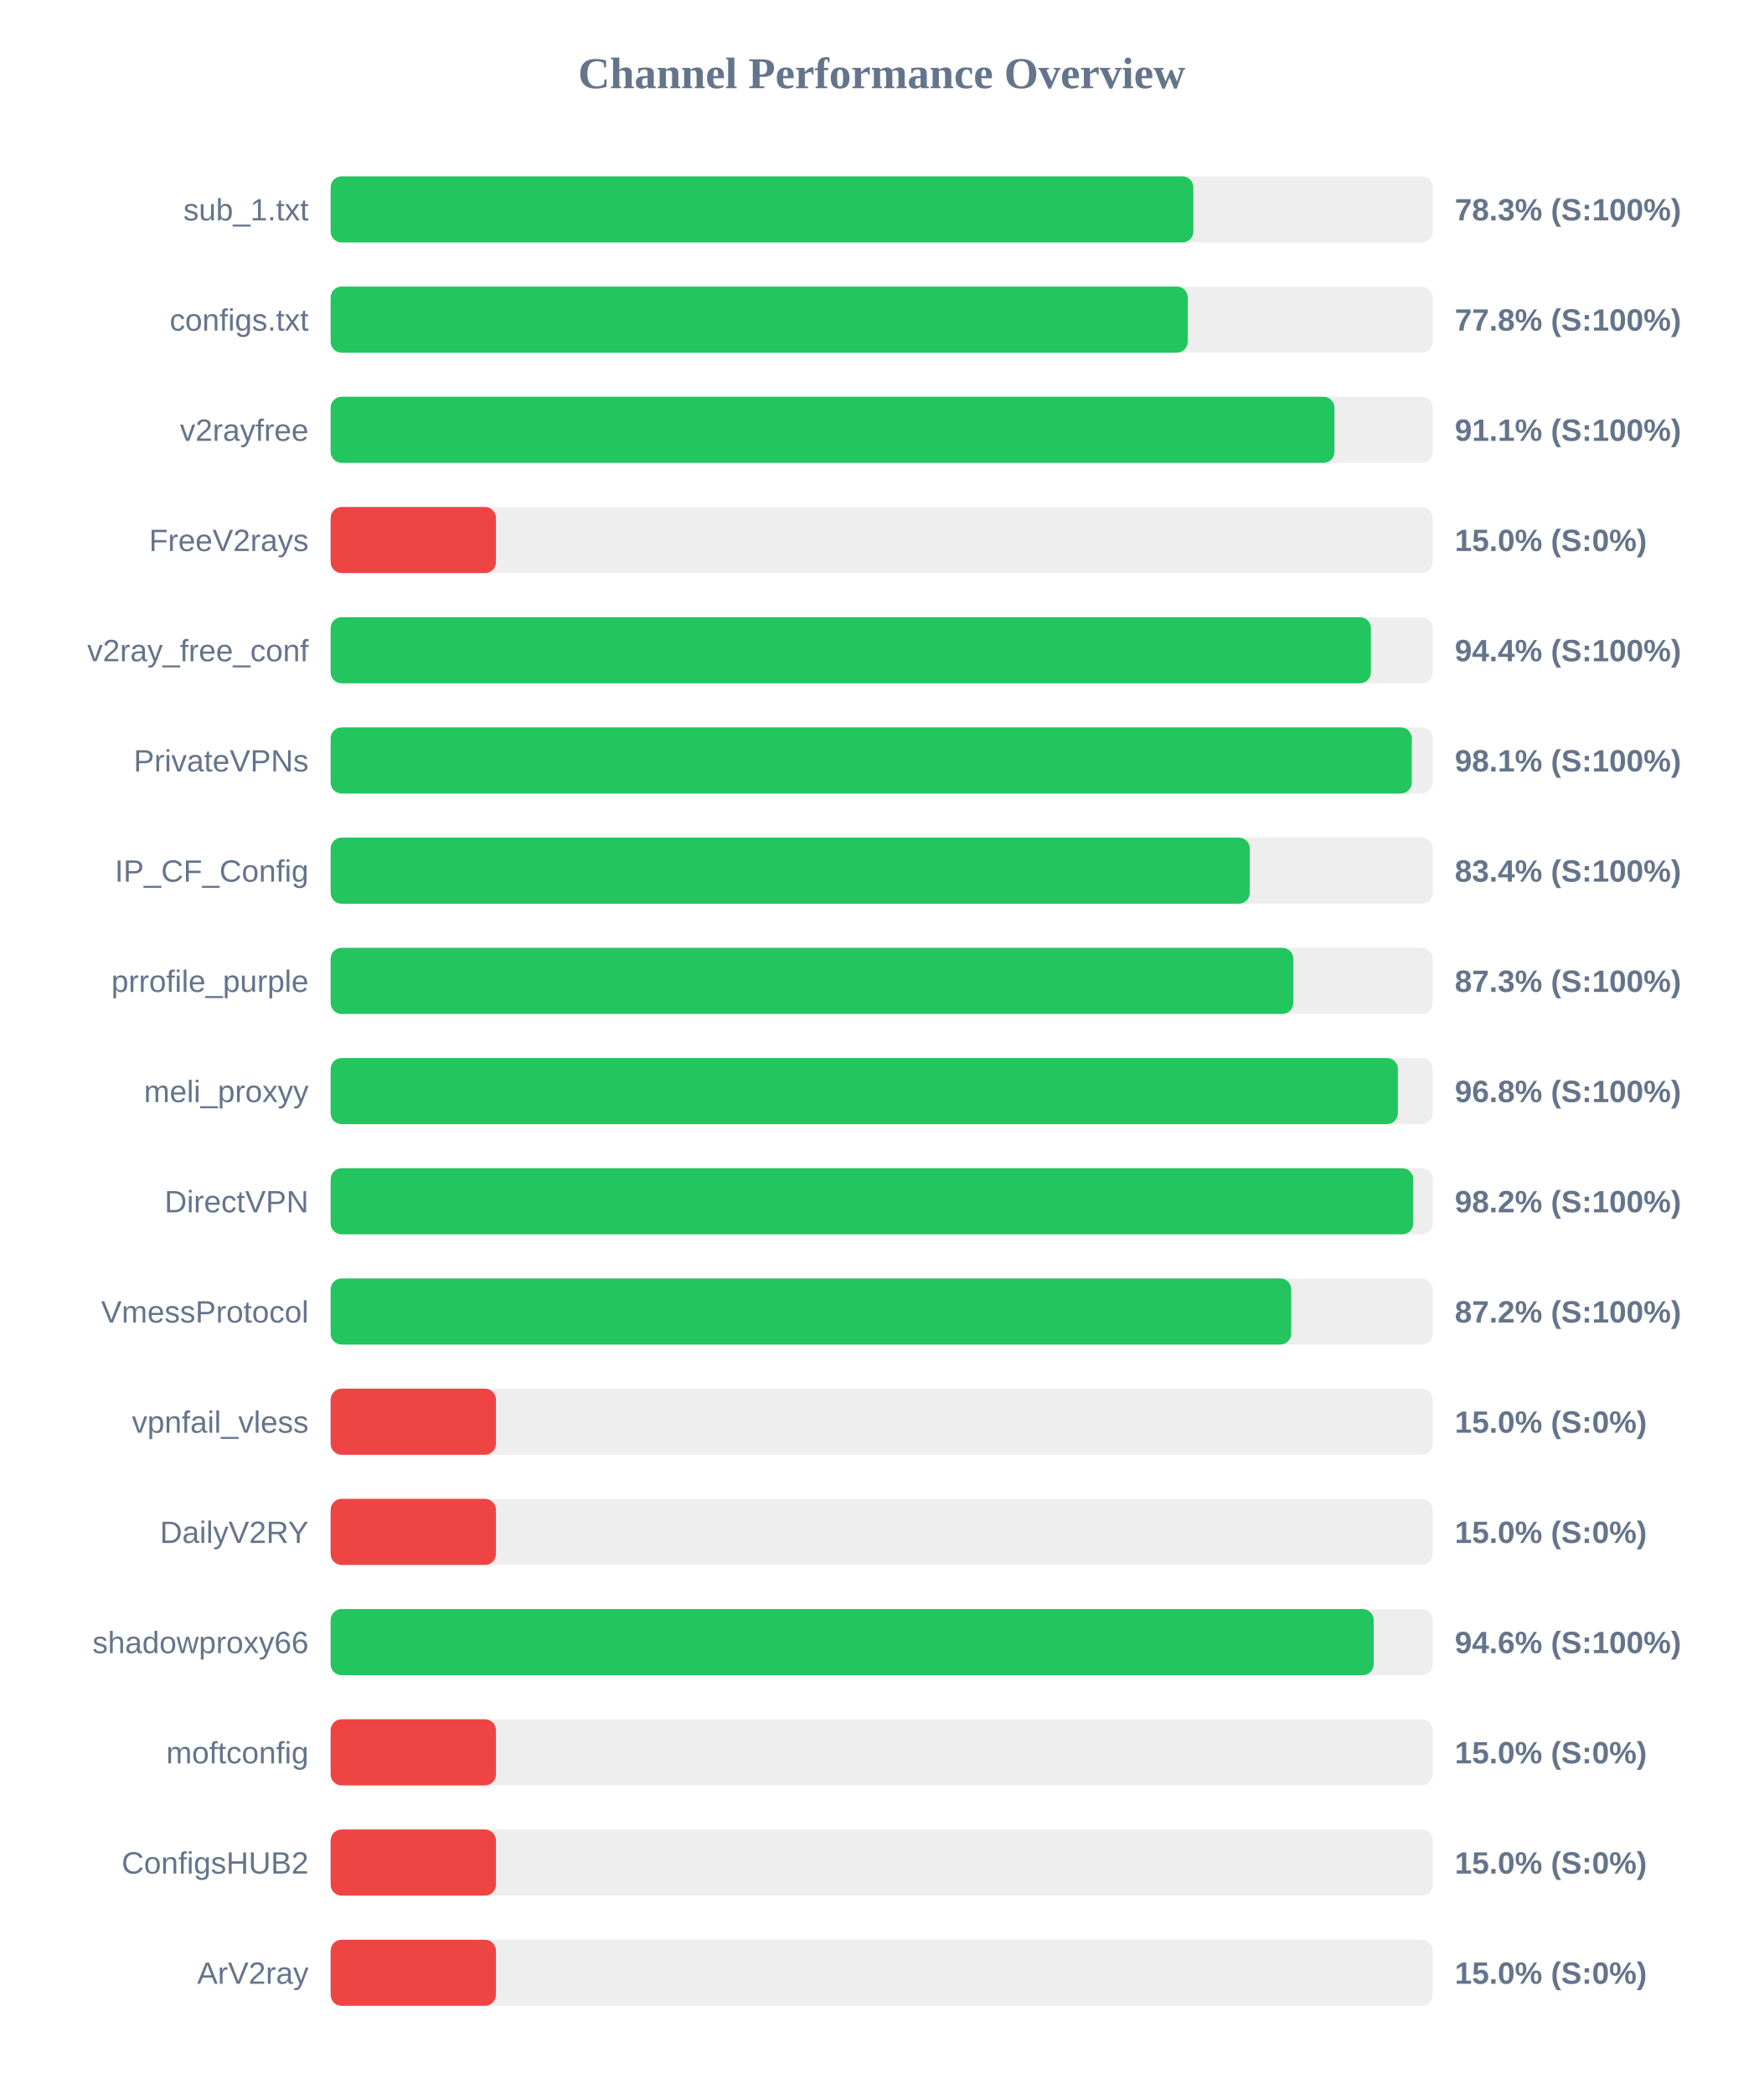
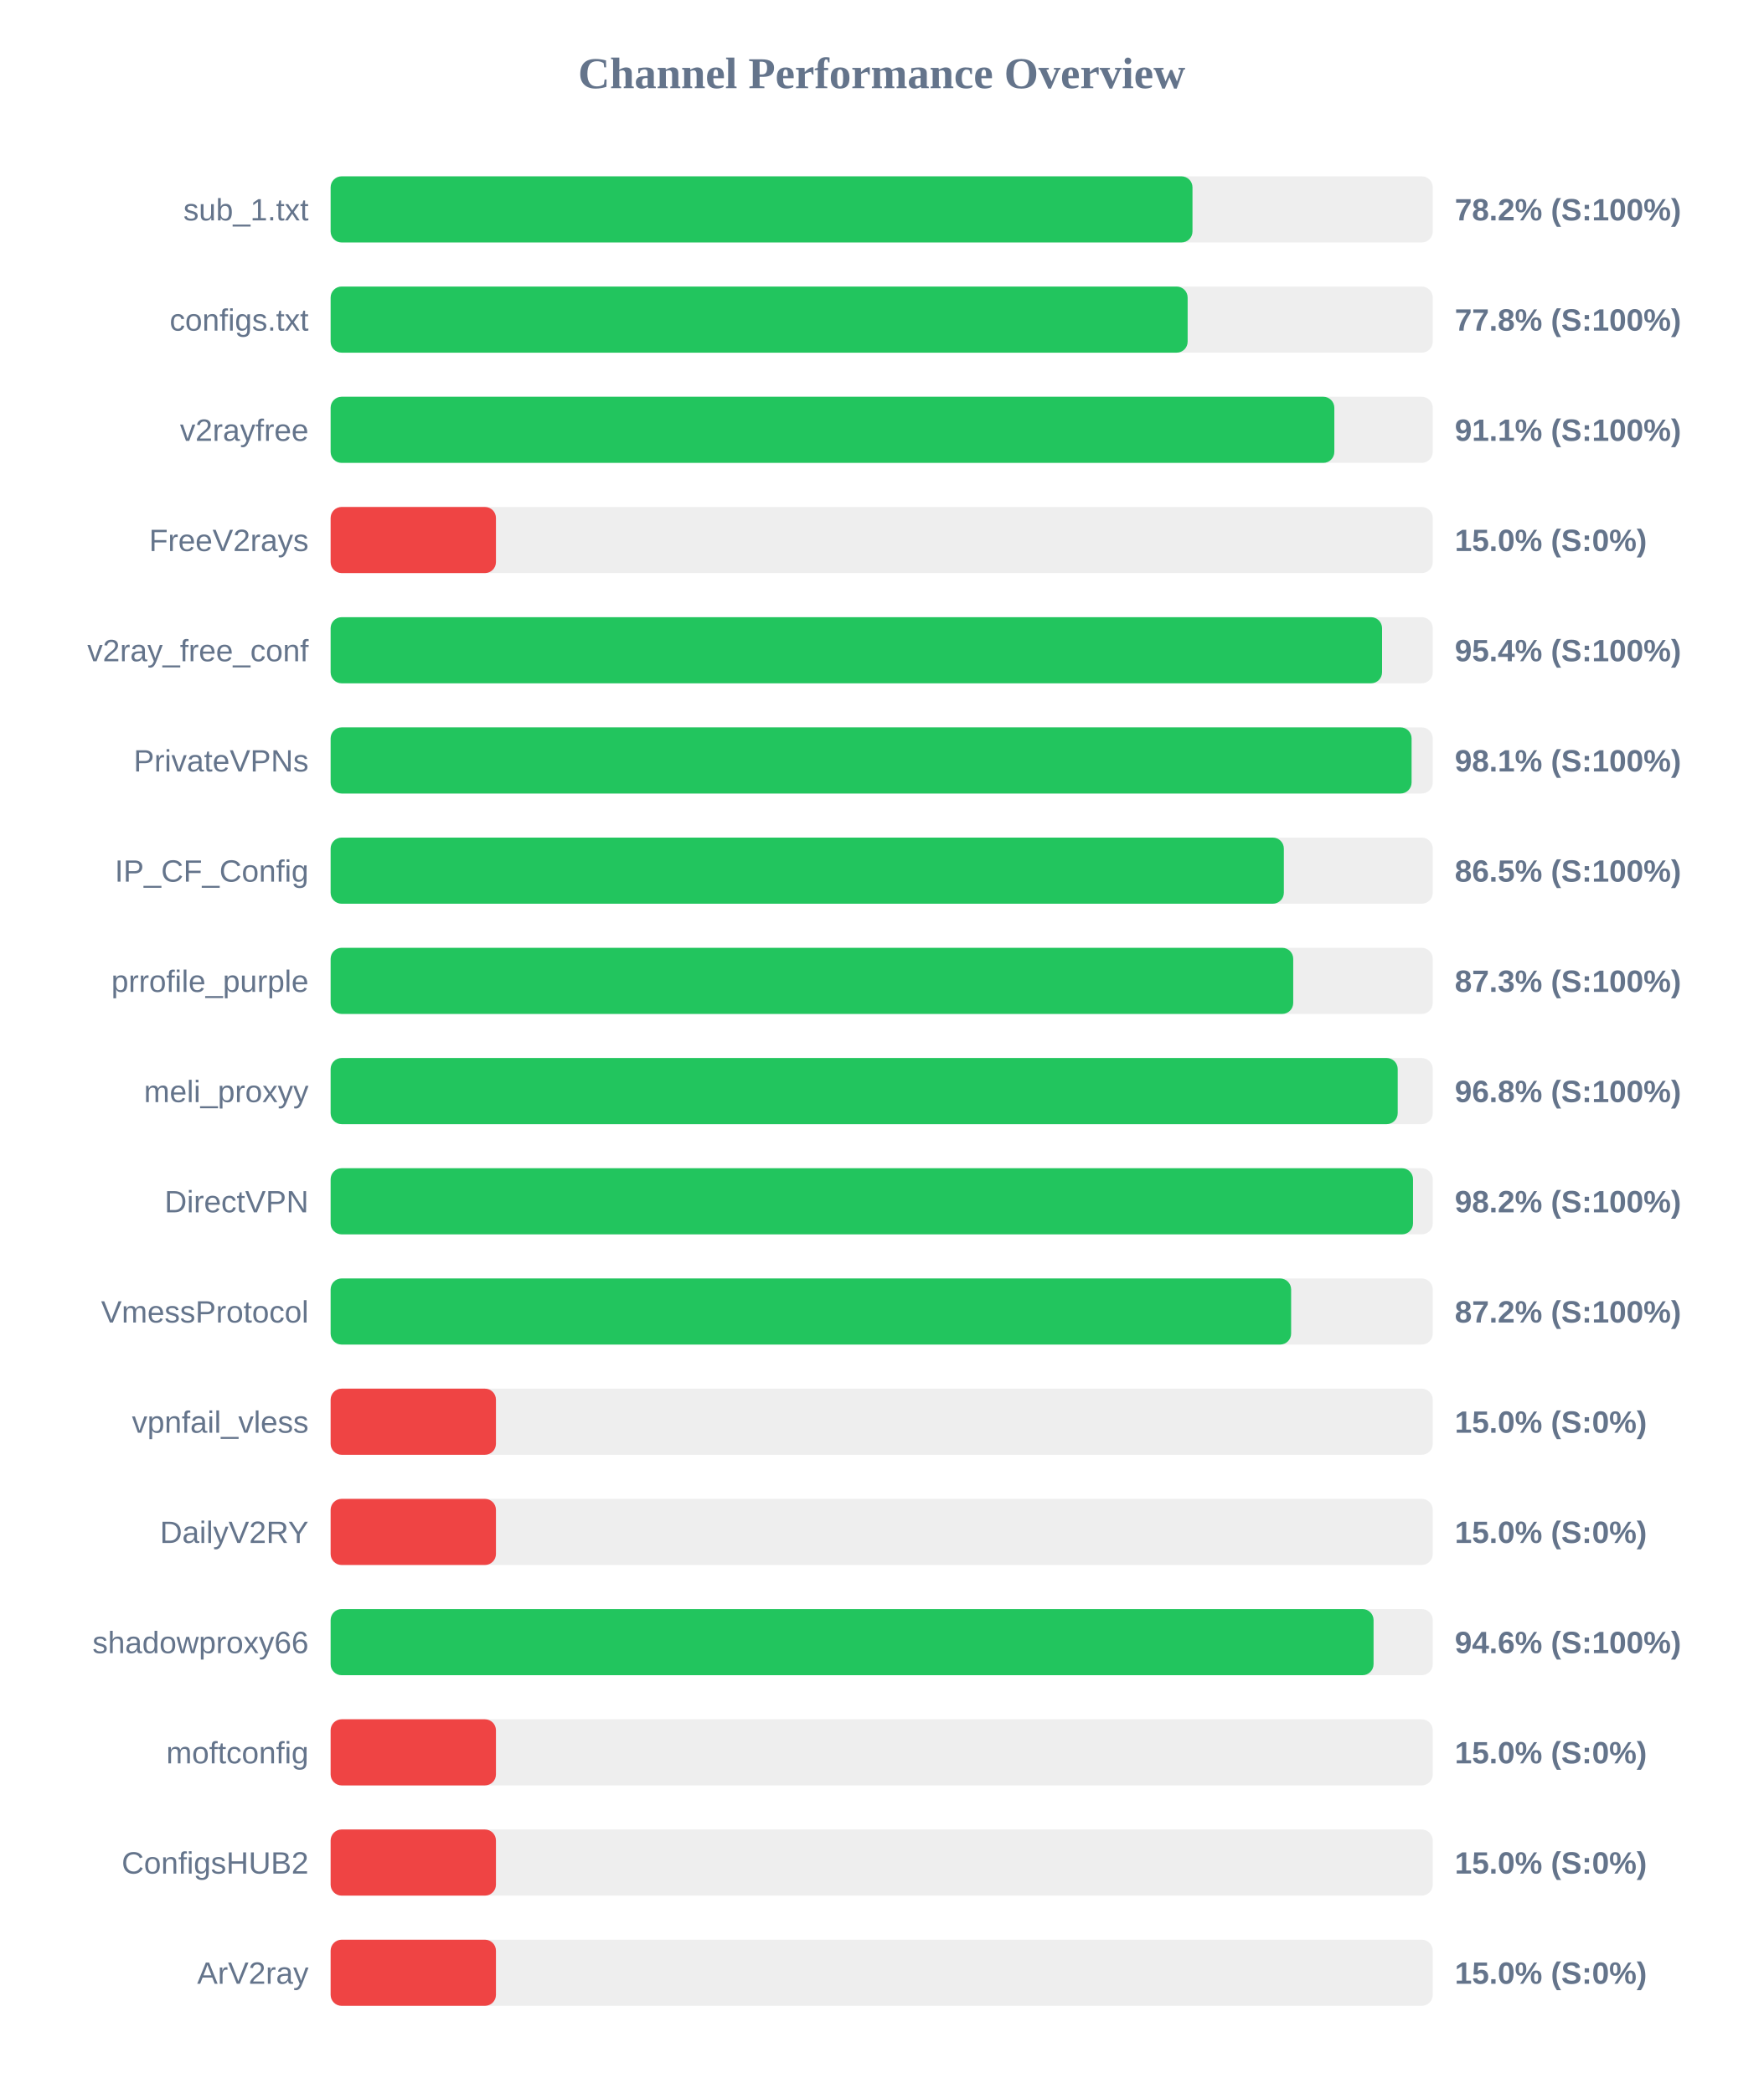
<svg xmlns="http://www.w3.org/2000/svg" width="800" height="950" version="1.1">
  <style>
        .row { font: 14px Arial; fill: #64748b; }
        .score { font: bold 14px Arial; fill: #64748b; }
    </style>
  <text x="400" y="40" text-anchor="middle" font-size="20px" font-weight="bold" fill="#64748b">Channel Performance Overview</text>
  <rect x="150" y="80" width="500" height="30" fill="#eee" rx="5" />
-   <rect x="150" y="80" width="391.4" height="30" fill="#22c55e" rx="5" />
+   <rect x="150" y="80" width="391.0" height="30" fill="#22c55e" rx="5" />
  <text x="140" y="100" text-anchor="end" class="row">sub_1.txt</text>
-   <text x="660" y="100" text-anchor="start" class="score">78.3% (S:100%)</text>
+   <text x="660" y="100" text-anchor="start" class="score">78.2% (S:100%)</text>
  <rect x="150" y="130" width="500" height="30" fill="#eee" rx="5" />
-   <rect x="150" y="130" width="388.85" height="30" fill="#22c55e" rx="5" />
+   <rect x="150" y="130" width="388.8" height="30" fill="#22c55e" rx="5" />
  <text x="140" y="150" text-anchor="end" class="row">configs.txt</text>
  <text x="660" y="150" text-anchor="start" class="score">77.8% (S:100%)</text>
  <rect x="150" y="180" width="500" height="30" fill="#eee" rx="5" />
-   <rect x="150" y="180" width="455.4" height="30" fill="#22c55e" rx="5" />
+   <rect x="150" y="180" width="455.35" height="30" fill="#22c55e" rx="5" />
  <text x="140" y="200" text-anchor="end" class="row">v2rayfree</text>
  <text x="660" y="200" text-anchor="start" class="score">91.1% (S:100%)</text>
  <rect x="150" y="230" width="500" height="30" fill="#eee" rx="5" />
  <rect x="150" y="230" width="75.0" height="30" fill="#ef4444" rx="5" />
  <text x="140" y="250" text-anchor="end" class="row">FreeV2rays</text>
  <text x="660" y="250" text-anchor="start" class="score">15.0% (S:0%)</text>
  <rect x="150" y="280" width="500" height="30" fill="#eee" rx="5" />
-   <rect x="150" y="280" width="471.95" height="30" fill="#22c55e" rx="5" />
+   <rect x="150" y="280" width="477.0" height="30" fill="#22c55e" rx="5" />
  <text x="140" y="300" text-anchor="end" class="row">v2ray_free_conf</text>
-   <text x="660" y="300" text-anchor="start" class="score">94.4% (S:100%)</text>
+   <text x="660" y="300" text-anchor="start" class="score">95.4% (S:100%)</text>
  <rect x="150" y="330" width="500" height="30" fill="#eee" rx="5" />
-   <rect x="150" y="330" width="490.5" height="30" fill="#22c55e" rx="5" />
+   <rect x="150" y="330" width="490.4" height="30" fill="#22c55e" rx="5" />
  <text x="140" y="350" text-anchor="end" class="row">PrivateVPNs</text>
  <text x="660" y="350" text-anchor="start" class="score">98.1% (S:100%)</text>
  <rect x="150" y="380" width="500" height="30" fill="#eee" rx="5" />
-   <rect x="150" y="380" width="417.0" height="30" fill="#22c55e" rx="5" />
+   <rect x="150" y="380" width="432.45" height="30" fill="#22c55e" rx="5" />
  <text x="140" y="400" text-anchor="end" class="row">IP_CF_Config</text>
-   <text x="660" y="400" text-anchor="start" class="score">83.4% (S:100%)</text>
+   <text x="660" y="400" text-anchor="start" class="score">86.5% (S:100%)</text>
  <rect x="150" y="430" width="500" height="30" fill="#eee" rx="5" />
-   <rect x="150" y="430" width="436.75" height="30" fill="#22c55e" rx="5" />
+   <rect x="150" y="430" width="436.7" height="30" fill="#22c55e" rx="5" />
  <text x="140" y="450" text-anchor="end" class="row">prrofile_purple</text>
  <text x="660" y="450" text-anchor="start" class="score">87.3% (S:100%)</text>
  <rect x="150" y="480" width="500" height="30" fill="#eee" rx="5" />
-   <rect x="150" y="480" width="484.2" height="30" fill="#22c55e" rx="5" />
+   <rect x="150" y="480" width="484.1" height="30" fill="#22c55e" rx="5" />
  <text x="140" y="500" text-anchor="end" class="row">meli_proxyy</text>
  <text x="660" y="500" text-anchor="start" class="score">96.8% (S:100%)</text>
  <rect x="150" y="530" width="500" height="30" fill="#eee" rx="5" />
-   <rect x="150" y="530" width="491.15" height="30" fill="#22c55e" rx="5" />
+   <rect x="150" y="530" width="491.05" height="30" fill="#22c55e" rx="5" />
  <text x="140" y="550" text-anchor="end" class="row">DirectVPN</text>
  <text x="660" y="550" text-anchor="start" class="score">98.2% (S:100%)</text>
  <rect x="150" y="580" width="500" height="30" fill="#eee" rx="5" />
-   <rect x="150" y="580" width="435.8" height="30" fill="#22c55e" rx="5" />
+   <rect x="150" y="580" width="435.75" height="30" fill="#22c55e" rx="5" />
  <text x="140" y="600" text-anchor="end" class="row">VmessProtocol</text>
  <text x="660" y="600" text-anchor="start" class="score">87.2% (S:100%)</text>
  <rect x="150" y="630" width="500" height="30" fill="#eee" rx="5" />
  <rect x="150" y="630" width="75.0" height="30" fill="#ef4444" rx="5" />
  <text x="140" y="650" text-anchor="end" class="row">vpnfail_vless</text>
  <text x="660" y="650" text-anchor="start" class="score">15.0% (S:0%)</text>
  <rect x="150" y="680" width="500" height="30" fill="#eee" rx="5" />
  <rect x="150" y="680" width="75.0" height="30" fill="#ef4444" rx="5" />
  <text x="140" y="700" text-anchor="end" class="row">DailyV2RY</text>
  <text x="660" y="700" text-anchor="start" class="score">15.0% (S:0%)</text>
  <rect x="150" y="730" width="500" height="30" fill="#eee" rx="5" />
-   <rect x="150" y="730" width="473.2" height="30" fill="#22c55e" rx="5" />
+   <rect x="150" y="730" width="473.15" height="30" fill="#22c55e" rx="5" />
  <text x="140" y="750" text-anchor="end" class="row">shadowproxy66</text>
  <text x="660" y="750" text-anchor="start" class="score">94.6% (S:100%)</text>
  <rect x="150" y="780" width="500" height="30" fill="#eee" rx="5" />
  <rect x="150" y="780" width="75.0" height="30" fill="#ef4444" rx="5" />
  <text x="140" y="800" text-anchor="end" class="row">moftconfig</text>
  <text x="660" y="800" text-anchor="start" class="score">15.0% (S:0%)</text>
  <rect x="150" y="830" width="500" height="30" fill="#eee" rx="5" />
  <rect x="150" y="830" width="75.0" height="30" fill="#ef4444" rx="5" />
  <text x="140" y="850" text-anchor="end" class="row">ConfigsHUB2</text>
  <text x="660" y="850" text-anchor="start" class="score">15.0% (S:0%)</text>
  <rect x="150" y="880" width="500" height="30" fill="#eee" rx="5" />
  <rect x="150" y="880" width="75.0" height="30" fill="#ef4444" rx="5" />
  <text x="140" y="900" text-anchor="end" class="row">ArV2ray</text>
  <text x="660" y="900" text-anchor="start" class="score">15.0% (S:0%)</text>
</svg>
